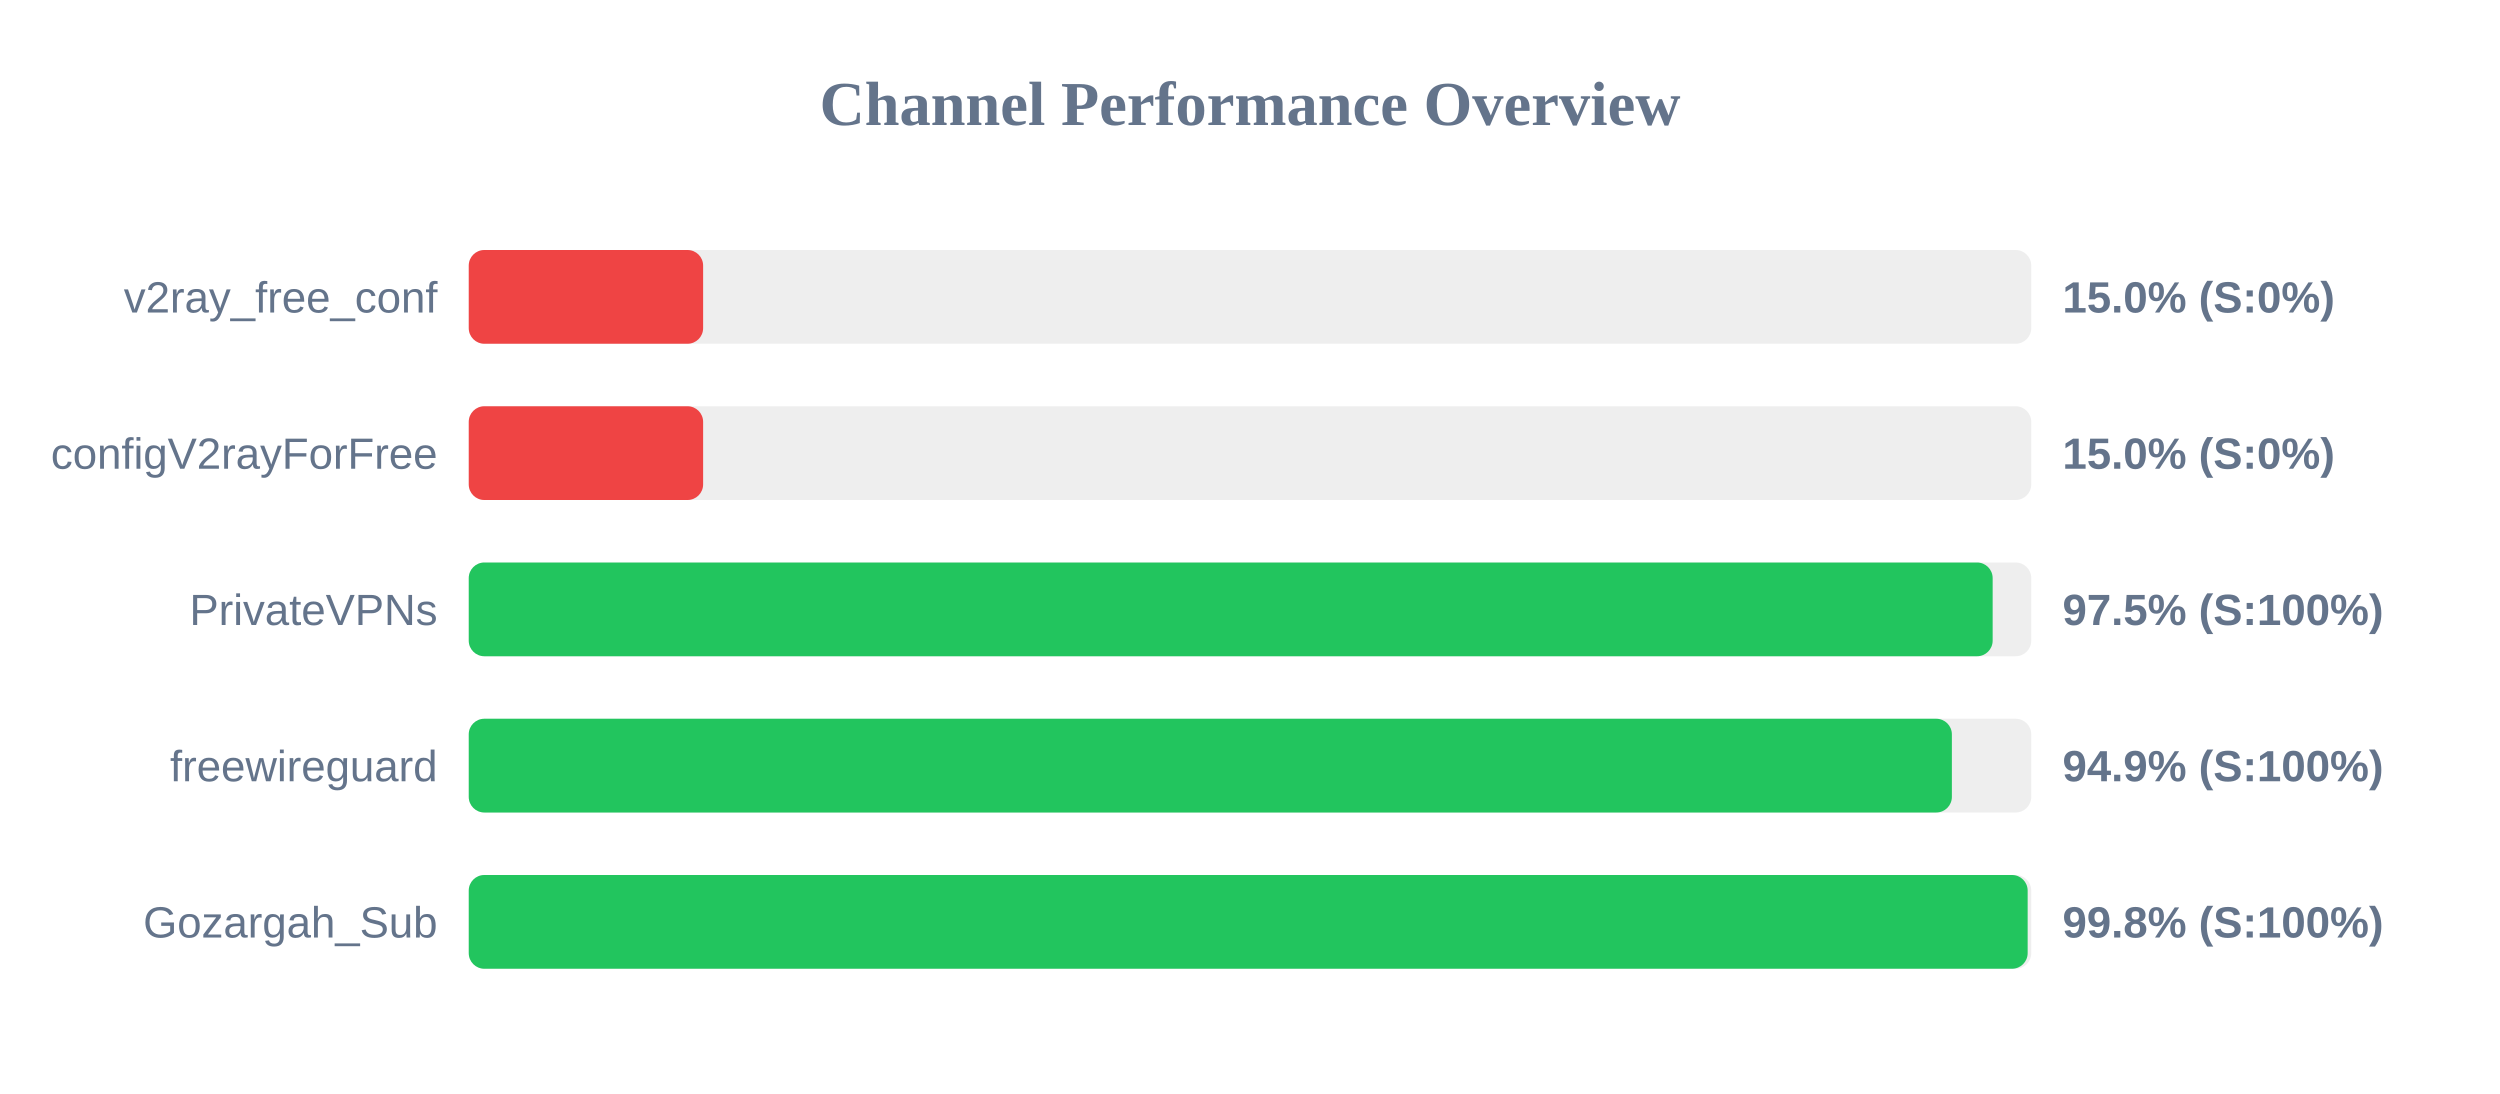
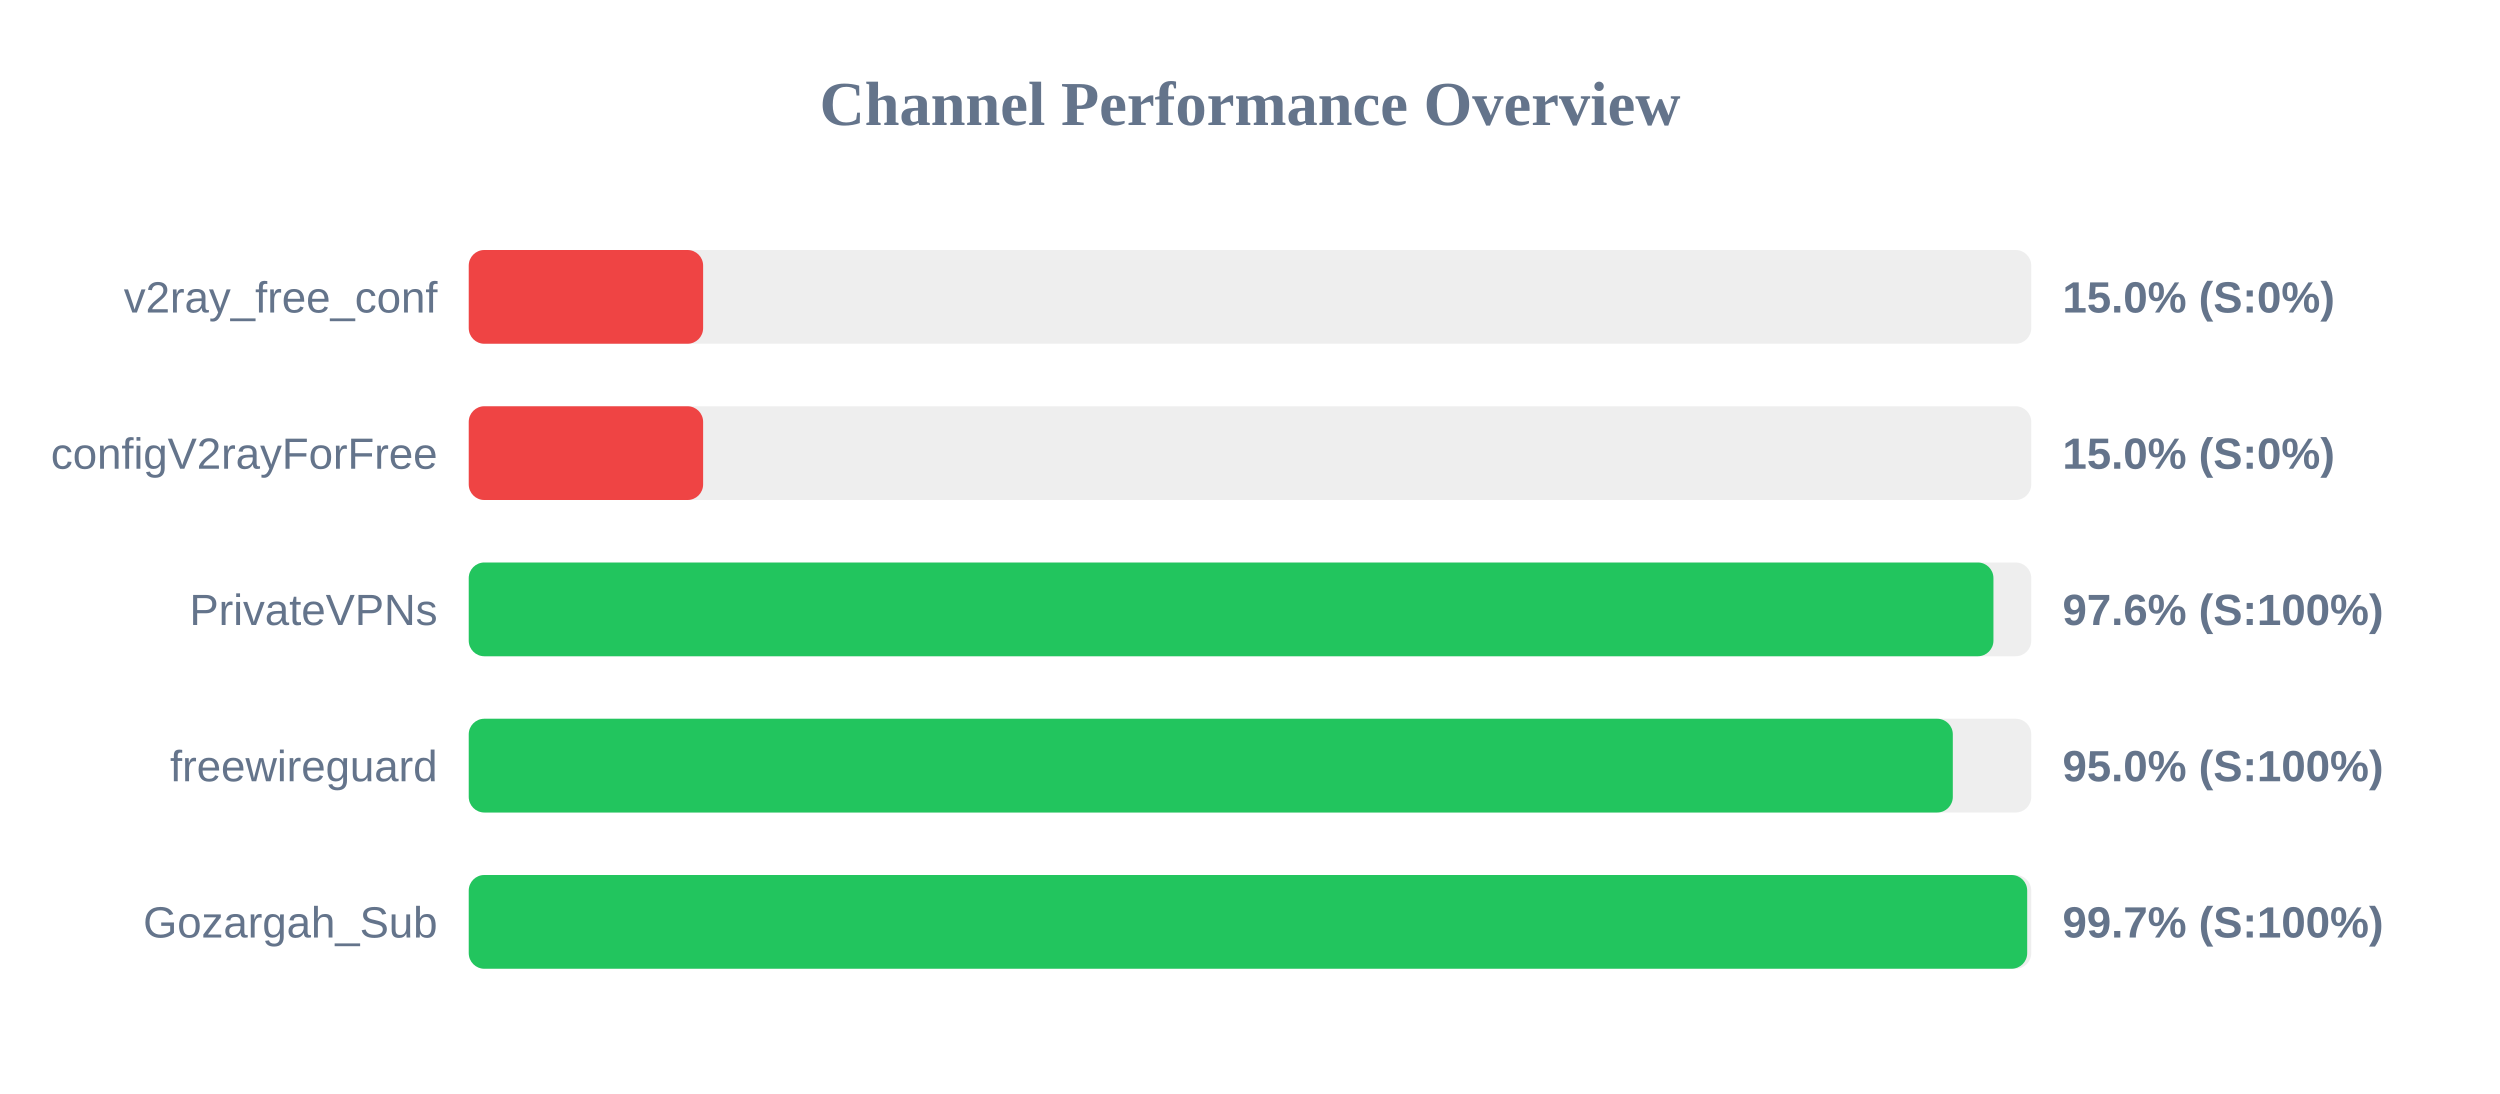
<svg xmlns="http://www.w3.org/2000/svg" width="800" height="350" version="1.1">
  <style>
        .row { font: 14px Arial; fill: #64748b; }
        .score { font: bold 14px Arial; fill: #64748b; }
    </style>
  <text x="400" y="40" text-anchor="middle" font-size="20px" font-weight="bold" fill="#64748b">Channel Performance Overview</text>
  <rect x="150" y="80" width="500" height="30" fill="#eee" rx="5" />
  <rect x="150" y="80" width="75.0" height="30" fill="#ef4444" rx="5" />
  <text x="140" y="100" text-anchor="end" class="row">v2ray_free_conf</text>
  <text x="660" y="100" text-anchor="start" class="score">15.0% (S:0%)</text>
  <rect x="150" y="130" width="500" height="30" fill="#eee" rx="5" />
  <rect x="150" y="130" width="75.0" height="30" fill="#ef4444" rx="5" />
  <text x="140" y="150" text-anchor="end" class="row">configV2rayForFree</text>
  <text x="660" y="150" text-anchor="start" class="score">15.0% (S:0%)</text>
  <rect x="150" y="180" width="500" height="30" fill="#eee" rx="5" />
-   <rect x="150" y="180" width="487.65" height="30" fill="#22c55e" rx="5" />
+   <rect x="150" y="180" width="487.9" height="30" fill="#22c55e" rx="5" />
  <text x="140" y="200" text-anchor="end" class="row">PrivateVPNs</text>
-   <text x="660" y="200" text-anchor="start" class="score">97.5% (S:100%)</text>
+   <text x="660" y="200" text-anchor="start" class="score">97.6% (S:100%)</text>
  <rect x="150" y="230" width="500" height="30" fill="#eee" rx="5" />
-   <rect x="150" y="230" width="474.6" height="30" fill="#22c55e" rx="5" />
+   <rect x="150" y="230" width="474.9" height="30" fill="#22c55e" rx="5" />
  <text x="140" y="250" text-anchor="end" class="row">freewireguard</text>
-   <text x="660" y="250" text-anchor="start" class="score">94.9% (S:100%)</text>
+   <text x="660" y="250" text-anchor="start" class="score">95.0% (S:100%)</text>
  <rect x="150" y="280" width="500" height="30" fill="#eee" rx="5" />
-   <rect x="150" y="280" width="498.85" height="30" fill="#22c55e" rx="5" />
+   <rect x="150" y="280" width="498.7" height="30" fill="#22c55e" rx="5" />
  <text x="140" y="300" text-anchor="end" class="row">Gozargah_Sub</text>
-   <text x="660" y="300" text-anchor="start" class="score">99.8% (S:100%)</text>
+   <text x="660" y="300" text-anchor="start" class="score">99.7% (S:100%)</text>
</svg>
